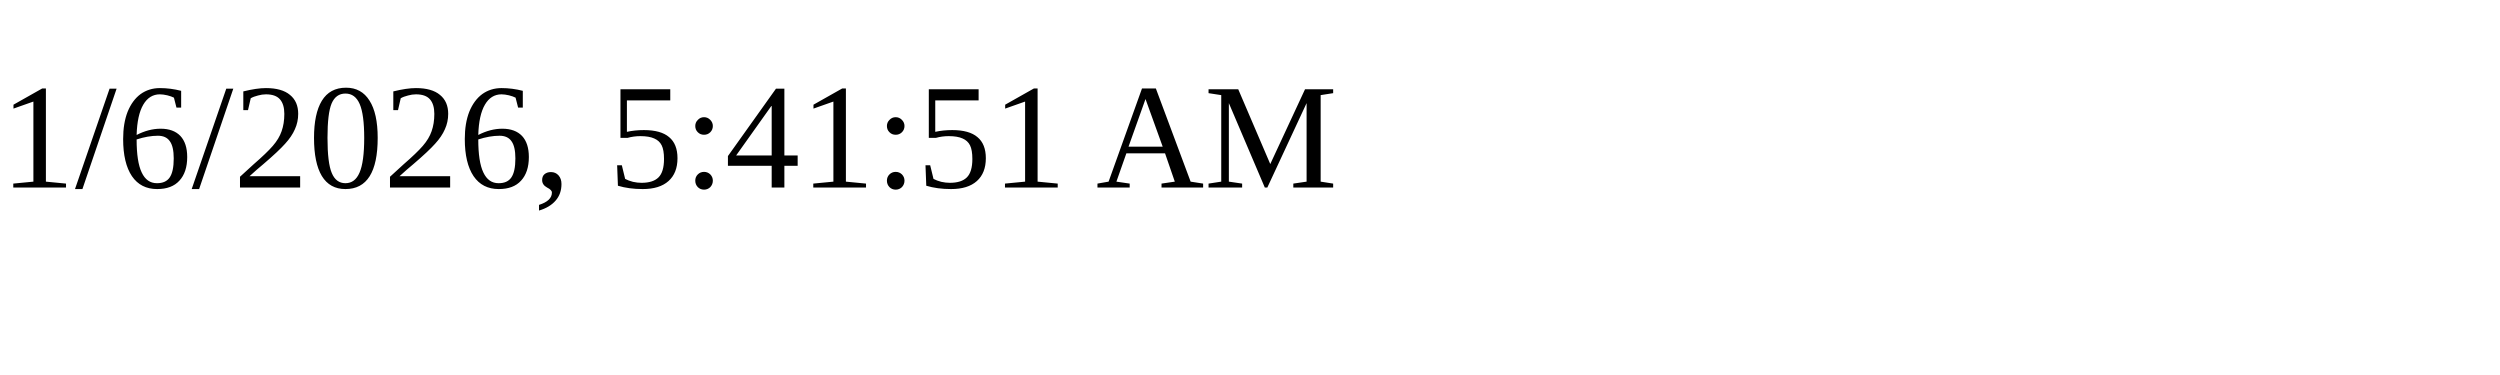
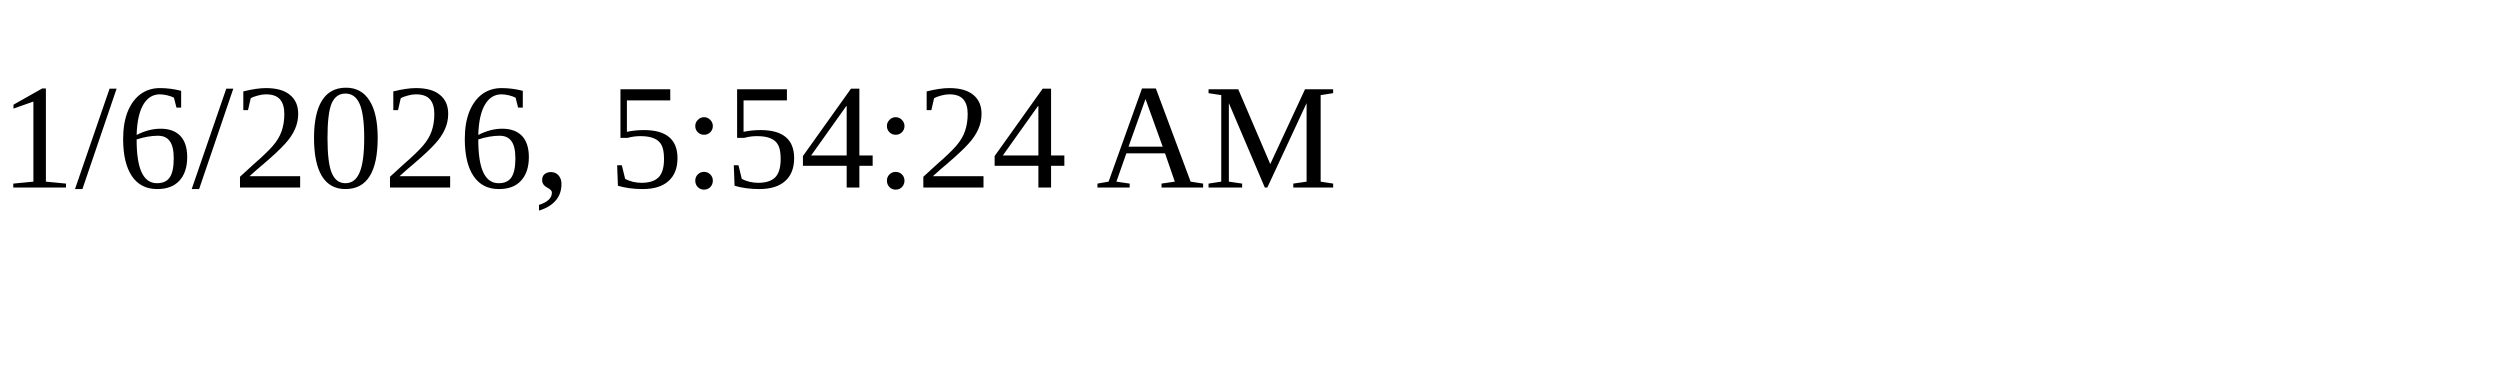
<svg xmlns="http://www.w3.org/2000/svg" height="30" width="200">
-   <text x="0" y="15">1/6/2026, 5:41:51 AM</text>
+   <text x="0" y="15">1/6/2026, 5:54:24 AM</text>
</svg>
